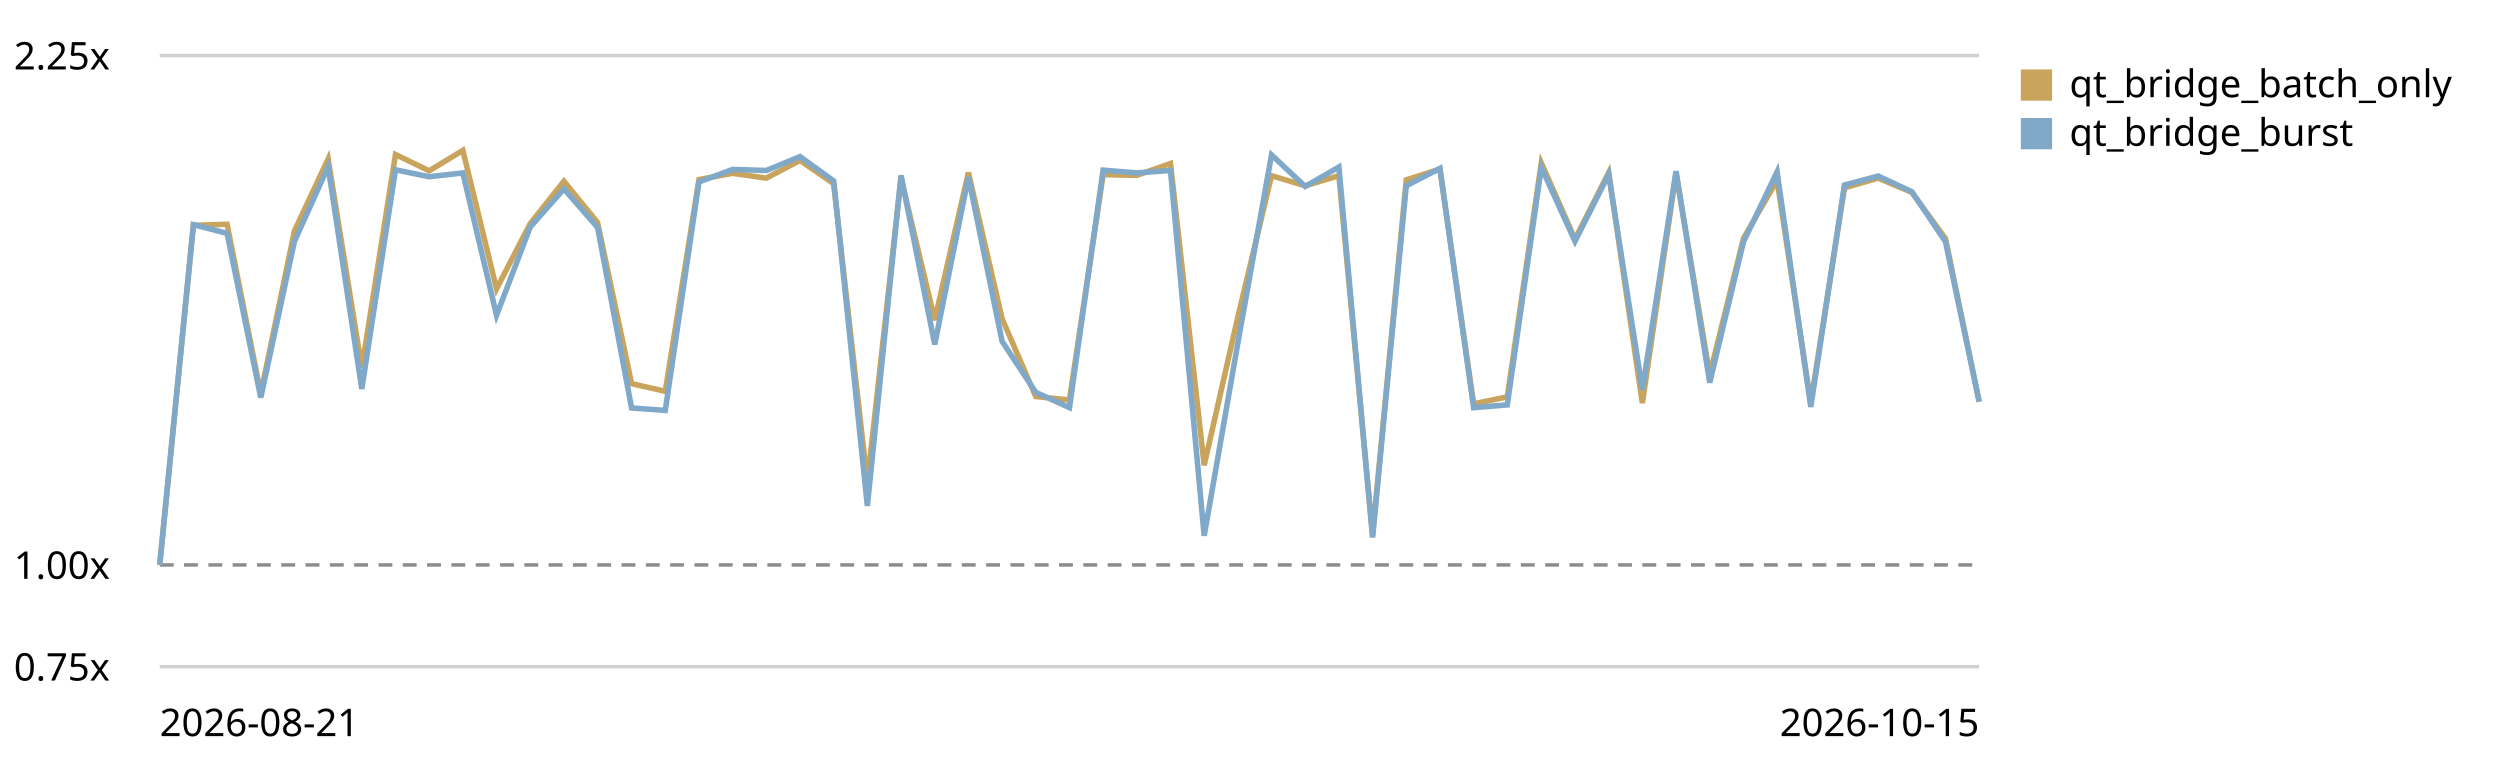
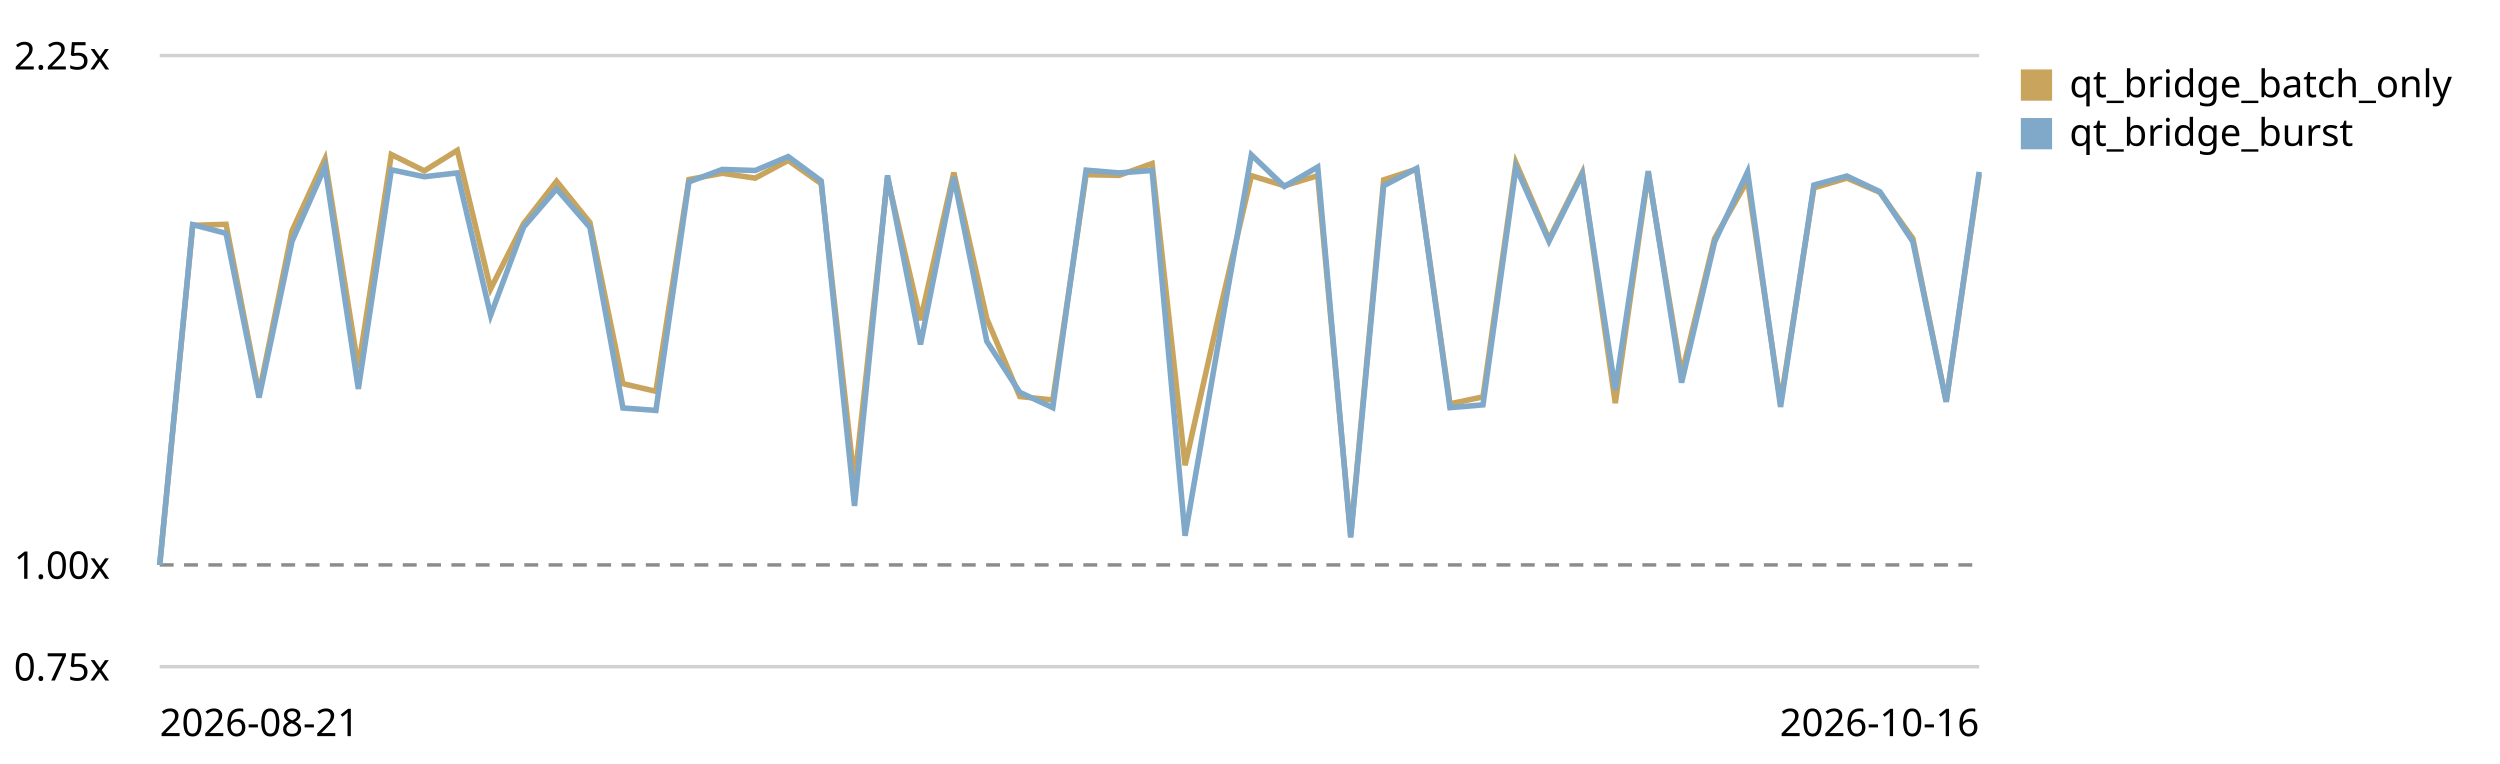
<svg xmlns="http://www.w3.org/2000/svg" viewBox="0 0 720 220" role="img" aria-label="Qt bridge (buffer + coalesced flush) trend, relative to the first recorded run">
  <style>text{font:11px system-ui,sans-serif;fill:currentColor}.grid{stroke:currentColor;stroke-opacity:.18}.base{stroke:currentColor;stroke-opacity:.45;stroke-dasharray:4 3}</style>
  <line class="grid" x1="46" y1="192.0" x2="570" y2="192.0" />
  <text x="4" y="196.0">0.75x</text>
  <line class="base" x1="46" y1="162.7" x2="570" y2="162.7" />
  <text x="4" y="166.7">1.00x</text>
  <line class="grid" x1="46" y1="16.0" x2="570" y2="16.0" />
  <text x="4" y="20.0">2.25x</text>
-   <path d="M46.0,162.7 L55.7,64.9 L65.4,64.6 L75.1,113.4 L84.8,66.5 L94.5,45.8 L104.2,106.0 L113.9,44.5 L123.6,49.2 L133.3,43.3 L143.0,83.2 L152.7,64.4 L162.4,52.2 L172.1,64.1 L181.9,110.5 L191.6,112.7 L201.3,51.7 L211.0,49.9 L220.7,51.3 L230.4,46.2 L240.1,52.9 L249.8,139.0 L259.5,51.3 L269.2,92.2 L278.9,49.7 L288.6,91.8 L298.3,114.2 L308.0,115.2 L317.7,50.3 L327.4,50.5 L337.1,47.1 L346.8,134.0 L356.5,91.3 L366.2,50.6 L375.9,53.5 L385.6,50.6 L395.3,154.1 L405.0,51.8 L414.7,48.7 L424.4,116.3 L434.1,114.3 L443.9,46.9 L453.6,68.9 L463.3,49.7 L473.0,116.1 L482.7,49.9 L492.4,107.9 L502.1,68.7 L511.8,51.9 L521.5,116.0 L531.2,54.1 L540.9,51.3 L550.6,55.4 L560.3,68.7 L570.0,115.7" fill="none" stroke="#c8a45c" stroke-width="1.6" />
+   <path d="M46.0,162.7 L55.5,64.9 L65.1,64.6 L74.6,113.4 L84.1,66.5 L93.6,45.8 L103.2,106.0 L112.7,44.5 L122.2,49.2 L131.7,43.3 L141.3,83.2 L150.8,64.4 L160.3,52.2 L169.9,64.1 L179.4,110.5 L188.9,112.7 L198.4,51.7 L208.0,49.9 L217.5,51.3 L227.0,46.2 L236.5,52.9 L246.1,139.0 L255.6,51.3 L265.1,92.2 L274.7,49.7 L284.2,91.8 L293.7,114.2 L303.2,115.2 L312.8,50.3 L322.3,50.5 L331.8,47.1 L341.3,134.0 L350.9,91.3 L360.4,50.6 L369.9,53.5 L379.5,50.6 L389.0,154.1 L398.5,51.8 L408.0,48.7 L417.6,116.3 L427.1,114.3 L436.6,46.9 L446.1,68.9 L455.7,49.7 L465.2,116.1 L474.7,49.9 L484.3,107.9 L493.8,68.7 L503.3,51.9 L512.8,116.0 L522.4,54.1 L531.9,51.3 L541.4,55.4 L550.9,68.7 L560.5,115.7 L570.0,50.3" fill="none" stroke="#c8a45c" stroke-width="1.6" />
  <rect x="582" y="20" width="9" height="9" fill="#c8a45c" />
  <text x="596" y="28">qt_bridge_batch_only</text>
-   <path d="M46.0,162.7 L55.7,64.7 L65.4,67.2 L75.1,114.5 L84.8,69.5 L94.5,48.0 L104.2,112.0 L113.9,48.9 L123.6,50.9 L133.3,49.8 L143.0,90.8 L152.7,65.4 L162.4,54.4 L172.1,65.5 L181.9,117.5 L191.6,118.2 L201.3,52.4 L211.0,48.8 L220.7,49.1 L230.4,45.1 L240.1,52.1 L249.8,145.7 L259.5,50.5 L269.2,99.2 L278.9,51.0 L288.6,98.3 L298.3,113.0 L308.0,117.4 L317.7,49.0 L327.4,49.8 L337.1,49.1 L346.8,154.3 L356.5,98.8 L366.2,44.6 L375.9,53.7 L385.6,48.1 L395.3,154.8 L405.0,53.5 L414.7,48.5 L424.4,117.4 L434.1,116.6 L443.9,48.2 L453.6,69.5 L463.3,50.2 L473.0,112.3 L482.7,49.3 L492.4,110.2 L502.1,69.7 L511.8,49.5 L521.5,117.2 L531.2,53.3 L540.9,50.7 L550.6,55.2 L560.3,69.6 L570.0,115.7" fill="none" stroke="#7fa8c9" stroke-width="1.6" />
+   <path d="M46.0,162.7 L55.5,64.7 L65.1,67.2 L74.6,114.5 L84.1,69.5 L93.6,48.0 L103.2,112.0 L112.7,48.9 L122.2,50.9 L131.7,49.8 L141.3,90.8 L150.8,65.4 L160.3,54.4 L169.9,65.5 L179.4,117.5 L188.9,118.2 L198.4,52.4 L208.0,48.8 L217.5,49.1 L227.0,45.1 L236.5,52.1 L246.1,145.7 L255.6,50.5 L265.1,99.2 L274.7,51.0 L284.2,98.3 L293.7,113.0 L303.2,117.4 L312.8,49.0 L322.3,49.8 L331.8,49.1 L341.3,154.3 L350.9,98.8 L360.4,44.6 L369.9,53.7 L379.5,48.1 L389.0,154.8 L398.5,53.5 L408.0,48.5 L417.6,117.4 L427.1,116.6 L436.6,48.2 L446.1,69.5 L455.7,50.2 L465.2,112.3 L474.7,49.3 L484.3,110.2 L493.8,69.7 L503.3,49.5 L512.8,117.2 L522.4,53.3 L531.9,50.7 L541.4,55.2 L550.9,69.6 L560.5,115.7 L570.0,49.5" fill="none" stroke="#7fa8c9" stroke-width="1.6" />
  <rect x="582" y="34" width="9" height="9" fill="#7fa8c9" />
  <text x="596" y="42">qt_bridge_burst</text>
  <text x="46" y="212">2026-08-21</text>
-   <text x="570" y="212" text-anchor="end">2026-10-15</text>
+   <text x="570" y="212" text-anchor="end">2026-10-16</text>
</svg>
